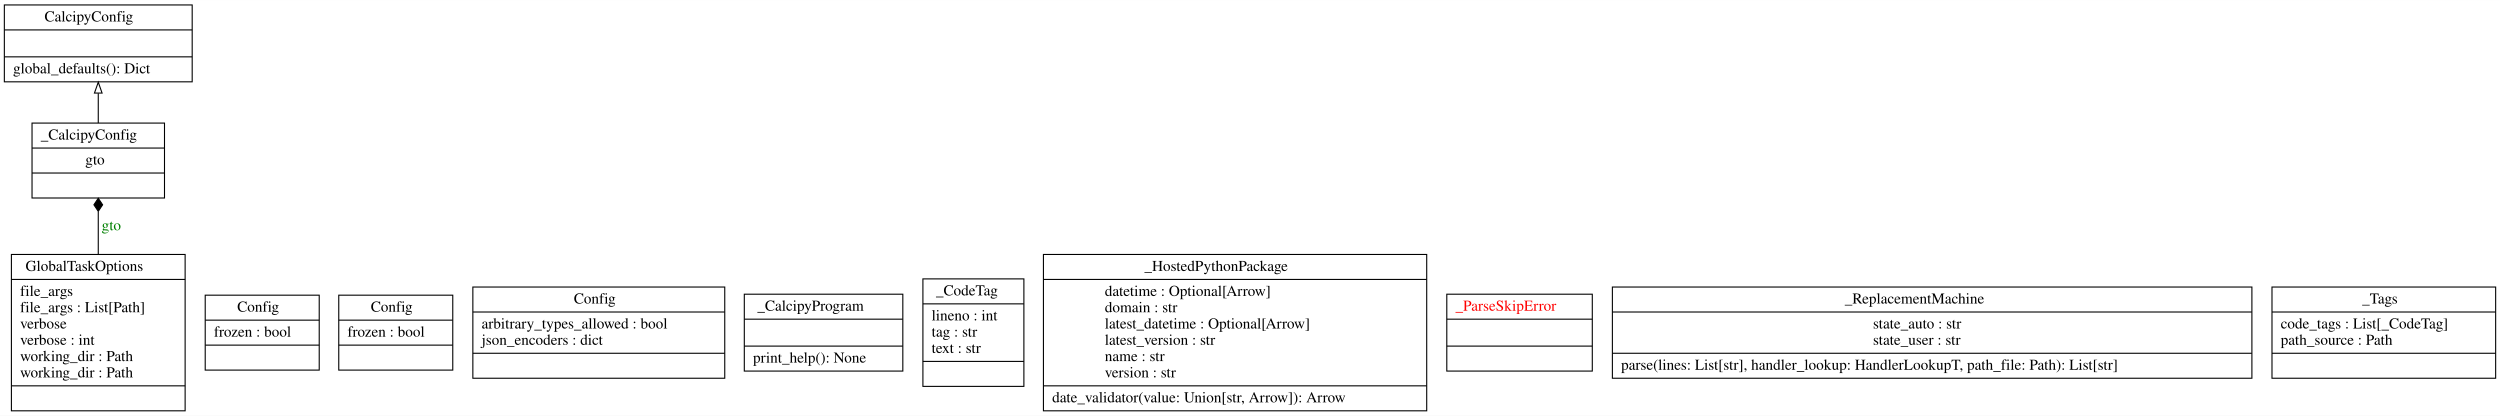
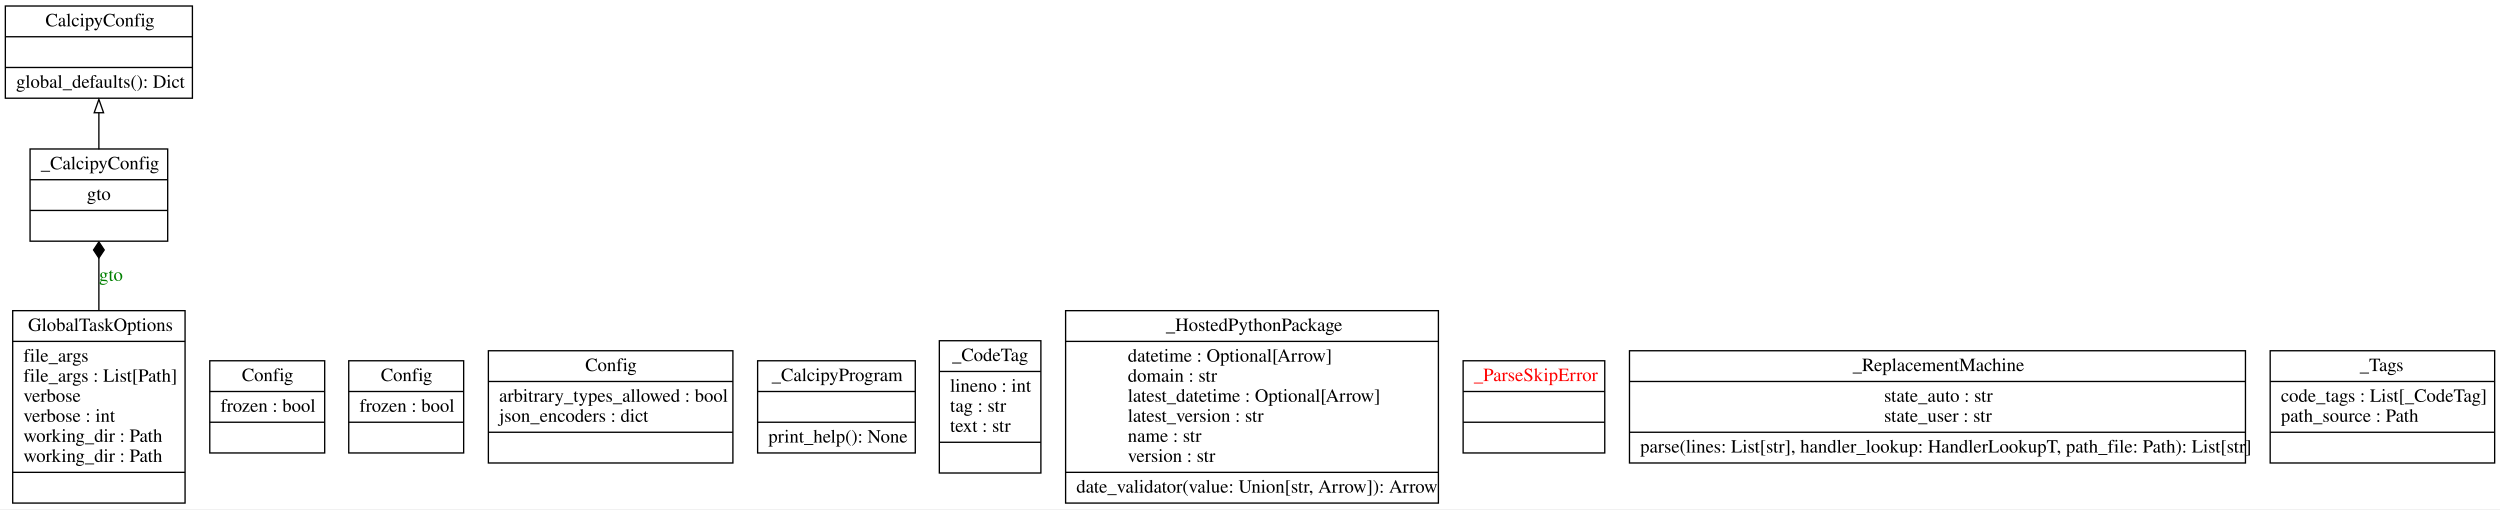
- <svg xmlns="http://www.w3.org/2000/svg" width="2303pt" height="383pt" viewBox="0.00 0.00 2302.50 382.80">
-   <g id="graph0" class="graph" transform="scale(1 1) rotate(0) translate(4 378.8)">
-     <polygon fill="white" stroke="transparent" points="-4,4 -4,-378.8 2298.5,-378.8 2298.5,4 -4,4" />
+ <svg xmlns="http://www.w3.org/2000/svg" width="1871pt" height="381pt" viewBox="0.00 0.00 1871.00 381.00">
+   <g id="graph0" class="graph" transform="scale(1 1) rotate(0) translate(4 377)">
+     <polygon fill="white" stroke="none" points="-4,4 -4,-377 1867,-377 1867,4 -4,4" />
    <g id="node1" class="node">
-       <polygon fill="none" stroke="black" points="0,-303.5 0,-374.3 173,-374.3 173,-303.5 0,-303.5" />
-       <text text-anchor="start" x="37" y="-359.1" font-family="Times,serif" font-size="14.00">CalcipyConfig</text>
-       <polyline fill="none" stroke="black" points="0,-351.3 173,-351.3 " />
-       <polyline fill="none" stroke="black" points="0,-326.5 173,-326.5 " />
+       <polygon fill="none" stroke="black" points="0,-303.5 0,-372.5 140,-372.5 140,-303.5 0,-303.5" />
+       <text text-anchor="start" x="30" y="-357.3" font-family="Times,serif" font-size="14.00">CalcipyConfig</text>
+       <polyline fill="none" stroke="black" points="0,-349.5 140,-349.5" />
+       <polyline fill="none" stroke="black" points="0,-326.5 140,-326.5" />
      <text text-anchor="start" x="8" y="-311.3" font-family="Times,serif" font-size="14.00">global_defaults(): Dict</text>
    </g>
    <g id="node2" class="node">
-       <polygon fill="none" stroke="black" points="185,-38 185,-107 290,-107 290,-38 185,-38" />
-       <text text-anchor="start" x="214.5" y="-91.8" font-family="Times,serif" font-size="14.00">Config</text>
-       <polyline fill="none" stroke="black" points="185,-84 290,-84 " />
-       <text text-anchor="start" x="193" y="-68.8" font-family="Times,serif" font-size="14.00">frozen : bool</text>
-       <polyline fill="none" stroke="black" points="185,-61 290,-61 " />
-       <text text-anchor="start" x="235" y="-45.8" font-family="Times,serif" font-size="14.00"> </text>
+       <polygon fill="none" stroke="black" points="153,-38 153,-107 239,-107 239,-38 153,-38" />
+       <text text-anchor="start" x="177" y="-91.8" font-family="Times,serif" font-size="14.00">Config</text>
+       <polyline fill="none" stroke="black" points="153,-84 239,-84" />
+       <text text-anchor="start" x="161" y="-68.8" font-family="Times,serif" font-size="14.00">frozen : bool</text>
+       <polyline fill="none" stroke="black" points="153,-61 239,-61" />
+       <text text-anchor="start" x="194" y="-45.8" font-family="Times,serif" font-size="14.00"> </text>
    </g>
    <g id="node3" class="node">
-       <polygon fill="none" stroke="black" points="308,-38 308,-107 413,-107 413,-38 308,-38" />
-       <text text-anchor="start" x="337.5" y="-91.8" font-family="Times,serif" font-size="14.00">Config</text>
-       <polyline fill="none" stroke="black" points="308,-84 413,-84 " />
-       <text text-anchor="start" x="316" y="-68.8" font-family="Times,serif" font-size="14.00">frozen : bool</text>
-       <polyline fill="none" stroke="black" points="308,-61 413,-61 " />
-       <text text-anchor="start" x="358" y="-45.8" font-family="Times,serif" font-size="14.00"> </text>
+       <polygon fill="none" stroke="black" points="257,-38 257,-107 343,-107 343,-38 257,-38" />
+       <text text-anchor="start" x="281" y="-91.8" font-family="Times,serif" font-size="14.00">Config</text>
+       <polyline fill="none" stroke="black" points="257,-84 343,-84" />
+       <text text-anchor="start" x="265" y="-68.8" font-family="Times,serif" font-size="14.00">frozen : bool</text>
+       <polyline fill="none" stroke="black" points="257,-61 343,-61" />
+       <text text-anchor="start" x="298" y="-45.8" font-family="Times,serif" font-size="14.00"> </text>
    </g>
    <g id="node4" class="node">
-       <polygon fill="none" stroke="black" points="431.5,-30.5 431.5,-114.5 663.5,-114.5 663.5,-30.5 431.5,-30.5" />
-       <text text-anchor="start" x="524.5" y="-99.3" font-family="Times,serif" font-size="14.00">Config</text>
-       <polyline fill="none" stroke="black" points="431.5,-91.5 663.5,-91.5 " />
-       <text text-anchor="start" x="439.5" y="-76.3" font-family="Times,serif" font-size="14.00">arbitrary_types_allowed : bool</text>
-       <text text-anchor="start" x="439.5" y="-61.3" font-family="Times,serif" font-size="14.00">json_encoders : dict</text>
-       <polyline fill="none" stroke="black" points="431.5,-53.5 663.5,-53.5 " />
-       <text text-anchor="start" x="545" y="-38.3" font-family="Times,serif" font-size="14.00"> </text>
+       <polygon fill="none" stroke="black" points="361.5,-30.5 361.5,-114.5 544.5,-114.5 544.5,-30.5 361.5,-30.5" />
+       <text text-anchor="start" x="434" y="-99.3" font-family="Times,serif" font-size="14.00">Config</text>
+       <polyline fill="none" stroke="black" points="361.5,-91.5 544.5,-91.5" />
+       <text text-anchor="start" x="369.5" y="-76.3" font-family="Times,serif" font-size="14.00">arbitrary_types_allowed : bool</text>
+       <text text-anchor="start" x="369.5" y="-61.3" font-family="Times,serif" font-size="14.00">json_encoders : dict</text>
+       <polyline fill="none" stroke="black" points="361.5,-53.5 544.5,-53.5" />
+       <text text-anchor="start" x="451" y="-38.3" font-family="Times,serif" font-size="14.00"> </text>
    </g>
    <g id="node5" class="node">
-       <polygon fill="none" stroke="black" points="6.5,-0.5 6.5,-144.5 166.5,-144.5 166.5,-0.5 6.5,-0.5" />
-       <text text-anchor="start" x="19.5" y="-129.3" font-family="Times,serif" font-size="14.00">GlobalTaskOptions</text>
-       <polyline fill="none" stroke="black" points="6.5,-121.5 166.5,-121.5 " />
-       <text text-anchor="start" x="14.5" y="-106.3" font-family="Times,serif" font-size="14.00">file_args</text>
-       <text text-anchor="start" x="14.5" y="-91.3" font-family="Times,serif" font-size="14.00">file_args : List[Path]</text>
-       <text text-anchor="start" x="14.5" y="-76.3" font-family="Times,serif" font-size="14.00">verbose</text>
-       <text text-anchor="start" x="14.5" y="-61.3" font-family="Times,serif" font-size="14.00">verbose : int</text>
-       <text text-anchor="start" x="14.5" y="-46.3" font-family="Times,serif" font-size="14.00">working_dir : Path</text>
-       <text text-anchor="start" x="14.5" y="-31.3" font-family="Times,serif" font-size="14.00">working_dir : Path</text>
-       <polyline fill="none" stroke="black" points="6.5,-23.5 166.5,-23.5 " />
-       <text text-anchor="start" x="84" y="-8.3" font-family="Times,serif" font-size="14.00"> </text>
+       <polygon fill="none" stroke="black" points="5.5,-0.5 5.5,-144.5 134.5,-144.5 134.5,-0.5 5.5,-0.5" />
+       <text text-anchor="start" x="17" y="-129.3" font-family="Times,serif" font-size="14.00">GlobalTaskOptions</text>
+       <polyline fill="none" stroke="black" points="5.5,-121.5 134.5,-121.5" />
+       <text text-anchor="start" x="13.5" y="-106.3" font-family="Times,serif" font-size="14.00">file_args</text>
+       <text text-anchor="start" x="13.5" y="-91.3" font-family="Times,serif" font-size="14.00">file_args : List[Path]</text>
+       <text text-anchor="start" x="13.5" y="-76.3" font-family="Times,serif" font-size="14.00">verbose</text>
+       <text text-anchor="start" x="13.5" y="-61.3" font-family="Times,serif" font-size="14.00">verbose : int</text>
+       <text text-anchor="start" x="13.5" y="-46.3" font-family="Times,serif" font-size="14.00">working_dir : Path</text>
+       <text text-anchor="start" x="13.5" y="-31.3" font-family="Times,serif" font-size="14.00">working_dir : Path</text>
+       <polyline fill="none" stroke="black" points="5.5,-23.5 134.5,-23.5" />
+       <text text-anchor="start" x="68" y="-8.3" font-family="Times,serif" font-size="14.00"> </text>
    </g>
    <g id="node6" class="node">
-       <polygon fill="none" stroke="black" points="25.5,-196.5 25.5,-265.5 147.5,-265.5 147.5,-196.5 25.5,-196.5" />
-       <text text-anchor="start" x="33.5" y="-250.3" font-family="Times,serif" font-size="14.00">_CalcipyConfig</text>
-       <polyline fill="none" stroke="black" points="25.5,-242.5 147.5,-242.5 " />
-       <text text-anchor="start" x="74.5" y="-227.3" font-family="Times,serif" font-size="14.00">gto</text>
-       <polyline fill="none" stroke="black" points="25.5,-219.5 147.5,-219.5 " />
-       <text text-anchor="start" x="84" y="-204.3" font-family="Times,serif" font-size="14.00"> </text>
+       <polygon fill="none" stroke="black" points="18.5,-196.5 18.5,-265.5 121.5,-265.5 121.5,-196.5 18.5,-196.5" />
+       <text text-anchor="start" x="26.5" y="-250.3" font-family="Times,serif" font-size="14.00">_CalcipyConfig</text>
+       <polyline fill="none" stroke="black" points="18.5,-242.5 121.5,-242.5" />
+       <text text-anchor="start" x="61" y="-227.3" font-family="Times,serif" font-size="14.00">gto</text>
+       <polyline fill="none" stroke="black" points="18.5,-219.5 121.5,-219.5" />
+       <text text-anchor="start" x="68" y="-204.3" font-family="Times,serif" font-size="14.00"> </text>
    </g>
    <g id="edge2" class="edge">
-       <path fill="none" stroke="black" d="M86.5,-144.88C86.5,-158.16 86.5,-171.71 86.5,-183.98" />
-       <polygon fill="black" stroke="black" points="86.5,-184.24 90.5,-190.24 86.5,-196.24 82.5,-190.24 86.5,-184.24" />
-       <text text-anchor="middle" x="98.5" y="-166.8" font-family="Times,serif" font-size="14.00" fill="green">gto</text>
+       <path fill="none" stroke="black" d="M70,-144.42C70,-157.85 70,-171.56 70,-183.96" />
+       <polygon fill="black" stroke="black" points="70,-183.93 74,-189.93 70,-195.93 66,-189.93 70,-183.93" />
+       <text text-anchor="middle" x="79" y="-166.8" font-family="Times,serif" font-size="14.00" fill="green">gto</text>
    </g>
    <g id="edge1" class="edge">
-       <path fill="none" stroke="black" d="M86.5,-265.51C86.5,-274.22 86.5,-283.76 86.5,-292.96" />
-       <polygon fill="none" stroke="black" points="83,-293.15 86.5,-303.15 90,-293.15 83,-293.15" />
+       <path fill="none" stroke="black" d="M70,-265.22C70,-273.94 70,-283.47 70,-292.67" />
+       <polygon fill="none" stroke="black" points="66.5,-292.63 70,-302.63 73.5,-292.63 66.5,-292.63" />
    </g>
    <g id="node7" class="node">
-       <polygon fill="none" stroke="black" points="681.5,-37.1 681.5,-107.9 827.5,-107.9 827.5,-37.1 681.5,-37.1" />
-       <text text-anchor="start" x="693.5" y="-92.7" font-family="Times,serif" font-size="14.00">_CalcipyProgram</text>
-       <polyline fill="none" stroke="black" points="681.5,-84.9 827.5,-84.9 " />
-       <polyline fill="none" stroke="black" points="681.5,-60.1 827.5,-60.1 " />
-       <text text-anchor="start" x="689.5" y="-44.9" font-family="Times,serif" font-size="14.00">print_help(): None</text>
+       <polygon fill="none" stroke="black" points="563,-38 563,-107 681,-107 681,-38 563,-38" />
+       <text text-anchor="start" x="573.5" y="-91.8" font-family="Times,serif" font-size="14.00">_CalcipyProgram</text>
+       <polyline fill="none" stroke="black" points="563,-84 681,-84" />
+       <polyline fill="none" stroke="black" points="563,-61 681,-61" />
+       <text text-anchor="start" x="571" y="-45.8" font-family="Times,serif" font-size="14.00">print_help(): None</text>
    </g>
    <g id="node8" class="node">
-       <polygon fill="none" stroke="black" points="846,-23 846,-122 939,-122 939,-23 846,-23" />
-       <text text-anchor="start" x="858" y="-106.8" font-family="Times,serif" font-size="14.00">_CodeTag</text>
-       <polyline fill="none" stroke="black" points="846,-99 939,-99 " />
-       <text text-anchor="start" x="854" y="-83.8" font-family="Times,serif" font-size="14.00">lineno : int</text>
-       <text text-anchor="start" x="854" y="-68.8" font-family="Times,serif" font-size="14.00">tag : str</text>
-       <text text-anchor="start" x="854" y="-53.8" font-family="Times,serif" font-size="14.00">text : str</text>
-       <polyline fill="none" stroke="black" points="846,-46 939,-46 " />
-       <text text-anchor="start" x="890" y="-30.8" font-family="Times,serif" font-size="14.00"> </text>
+       <polygon fill="none" stroke="black" points="699,-23 699,-122 775,-122 775,-23 699,-23" />
+       <text text-anchor="start" x="708.5" y="-106.8" font-family="Times,serif" font-size="14.00">_CodeTag</text>
+       <polyline fill="none" stroke="black" points="699,-99 775,-99" />
+       <text text-anchor="start" x="707" y="-83.8" font-family="Times,serif" font-size="14.00">lineno : int</text>
+       <text text-anchor="start" x="707" y="-68.8" font-family="Times,serif" font-size="14.00">tag : str</text>
+       <text text-anchor="start" x="707" y="-53.8" font-family="Times,serif" font-size="14.00">text : str</text>
+       <polyline fill="none" stroke="black" points="699,-46 775,-46" />
+       <text text-anchor="start" x="735" y="-30.8" font-family="Times,serif" font-size="14.00"> </text>
    </g>
    <g id="node9" class="node">
-       <polygon fill="none" stroke="black" points="957,-0.5 957,-144.5 1310,-144.5 1310,-0.5 957,-0.5" />
-       <text text-anchor="start" x="1050" y="-129.3" font-family="Times,serif" font-size="14.00">_HostedPythonPackage</text>
-       <polyline fill="none" stroke="black" points="957,-121.5 1310,-121.5 " />
-       <text text-anchor="start" x="1013.5" y="-106.3" font-family="Times,serif" font-size="14.00">datetime : Optional[Arrow]</text>
-       <text text-anchor="start" x="1013.5" y="-91.3" font-family="Times,serif" font-size="14.00">domain : str</text>
-       <text text-anchor="start" x="1013.5" y="-76.3" font-family="Times,serif" font-size="14.00">latest_datetime : Optional[Arrow]</text>
-       <text text-anchor="start" x="1013.5" y="-61.3" font-family="Times,serif" font-size="14.00">latest_version : str</text>
-       <text text-anchor="start" x="1013.5" y="-46.3" font-family="Times,serif" font-size="14.00">name : str</text>
-       <text text-anchor="start" x="1013.5" y="-31.3" font-family="Times,serif" font-size="14.00">version : str</text>
-       <polyline fill="none" stroke="black" points="957,-23.5 1310,-23.5 " />
-       <text text-anchor="start" x="965" y="-8.3" font-family="Times,serif" font-size="14.00">date_validator(value: Union[str, Arrow]): Arrow</text>
+       <polygon fill="none" stroke="black" points="793.5,-0.5 793.5,-144.5 1072.5,-144.5 1072.5,-0.5 793.5,-0.5" />
+       <text text-anchor="start" x="868.5" y="-129.3" font-family="Times,serif" font-size="14.00">_HostedPythonPackage</text>
+       <polyline fill="none" stroke="black" points="793.5,-121.5 1072.5,-121.5" />
+       <text text-anchor="start" x="840" y="-106.3" font-family="Times,serif" font-size="14.00">datetime : Optional[Arrow]</text>
+       <text text-anchor="start" x="840" y="-91.3" font-family="Times,serif" font-size="14.00">domain : str</text>
+       <text text-anchor="start" x="840" y="-76.3" font-family="Times,serif" font-size="14.00">latest_datetime : Optional[Arrow]</text>
+       <text text-anchor="start" x="840" y="-61.3" font-family="Times,serif" font-size="14.00">latest_version : str</text>
+       <text text-anchor="start" x="840" y="-46.3" font-family="Times,serif" font-size="14.00">name : str</text>
+       <text text-anchor="start" x="840" y="-31.3" font-family="Times,serif" font-size="14.00">version : str</text>
+       <polyline fill="none" stroke="black" points="793.5,-23.5 1072.5,-23.5" />
+       <text text-anchor="start" x="801.5" y="-8.3" font-family="Times,serif" font-size="14.00">date_validator(value: Union[str, Arrow]): Arrow</text>
    </g>
    <g id="node10" class="node">
-       <polygon fill="none" stroke="black" points="1328.5,-37.1 1328.5,-107.9 1462.5,-107.9 1462.5,-37.1 1328.5,-37.1" />
-       <text text-anchor="start" x="1336.5" y="-92.7" font-family="Times,serif" font-size="14.00" fill="red">_ParseSkipError</text>
-       <polyline fill="none" stroke="black" points="1328.5,-84.9 1462.5,-84.9 " />
-       <polyline fill="none" stroke="black" points="1328.5,-60.1 1462.5,-60.1 " />
-       <text text-anchor="start" x="1393" y="-44.9" font-family="Times,serif" font-size="14.00" fill="red"> </text>
+       <polygon fill="none" stroke="black" points="1091,-38 1091,-107 1197,-107 1197,-38 1091,-38" />
+       <text text-anchor="start" x="1099" y="-91.8" font-family="Times,serif" font-size="14.00" fill="red">_ParseSkipError</text>
+       <polyline fill="none" stroke="black" points="1091,-84 1197,-84" />
+       <polyline fill="none" stroke="black" points="1091,-61 1197,-61" />
+       <text text-anchor="start" x="1142" y="-45.8" font-family="Times,serif" font-size="14.00" fill="red"> </text>
    </g>
    <g id="node11" class="node">
-       <polygon fill="none" stroke="black" points="1481,-30.5 1481,-114.5 2070,-114.5 2070,-30.5 1481,-30.5" />
-       <text text-anchor="start" x="1695" y="-99.3" font-family="Times,serif" font-size="14.00">_ReplacementMachine</text>
-       <polyline fill="none" stroke="black" points="1481,-91.5 2070,-91.5 " />
-       <text text-anchor="start" x="1721" y="-76.3" font-family="Times,serif" font-size="14.00">state_auto : str</text>
-       <text text-anchor="start" x="1721" y="-61.3" font-family="Times,serif" font-size="14.00">state_user : str</text>
-       <polyline fill="none" stroke="black" points="1481,-53.5 2070,-53.5 " />
-       <text text-anchor="start" x="1489" y="-38.3" font-family="Times,serif" font-size="14.00">parse(lines: List[str], handler_lookup: HandlerLookupT, path_file: Path): List[str]</text>
+       <polygon fill="none" stroke="black" points="1215.5,-30.5 1215.5,-114.5 1676.5,-114.5 1676.5,-30.5 1215.5,-30.5" />
+       <text text-anchor="start" x="1382.5" y="-99.3" font-family="Times,serif" font-size="14.00">_ReplacementMachine</text>
+       <polyline fill="none" stroke="black" points="1215.5,-91.5 1676.5,-91.5" />
+       <text text-anchor="start" x="1406" y="-76.3" font-family="Times,serif" font-size="14.00">state_auto : str</text>
+       <text text-anchor="start" x="1406" y="-61.3" font-family="Times,serif" font-size="14.00">state_user : str</text>
+       <polyline fill="none" stroke="black" points="1215.5,-53.5 1676.5,-53.5" />
+       <text text-anchor="start" x="1223.5" y="-38.3" font-family="Times,serif" font-size="14.00">parse(lines: List[str], handler_lookup: HandlerLookupT, path_file: Path): List[str]</text>
    </g>
    <g id="node12" class="node">
-       <polygon fill="none" stroke="black" points="2088.5,-30.5 2088.5,-114.5 2294.5,-114.5 2294.5,-30.5 2088.5,-30.5" />
-       <text text-anchor="start" x="2171.5" y="-99.3" font-family="Times,serif" font-size="14.00">_Tags</text>
-       <polyline fill="none" stroke="black" points="2088.5,-91.5 2294.5,-91.5 " />
-       <text text-anchor="start" x="2096.5" y="-76.3" font-family="Times,serif" font-size="14.00">code_tags : List[_CodeTag]</text>
-       <text text-anchor="start" x="2096.5" y="-61.3" font-family="Times,serif" font-size="14.00">path_source : Path</text>
-       <polyline fill="none" stroke="black" points="2088.5,-53.5 2294.5,-53.5 " />
-       <text text-anchor="start" x="2189" y="-38.3" font-family="Times,serif" font-size="14.00"> </text>
+       <polygon fill="none" stroke="black" points="1695,-30.5 1695,-114.5 1863,-114.5 1863,-30.5 1695,-30.5" />
+       <text text-anchor="start" x="1762" y="-99.3" font-family="Times,serif" font-size="14.00">_Tags</text>
+       <polyline fill="none" stroke="black" points="1695,-91.5 1863,-91.5" />
+       <text text-anchor="start" x="1703" y="-76.3" font-family="Times,serif" font-size="14.00">code_tags : List[_CodeTag]</text>
+       <text text-anchor="start" x="1703" y="-61.3" font-family="Times,serif" font-size="14.00">path_source : Path</text>
+       <polyline fill="none" stroke="black" points="1695,-53.5 1863,-53.5" />
+       <text text-anchor="start" x="1777" y="-38.3" font-family="Times,serif" font-size="14.00"> </text>
    </g>
  </g>
</svg>
